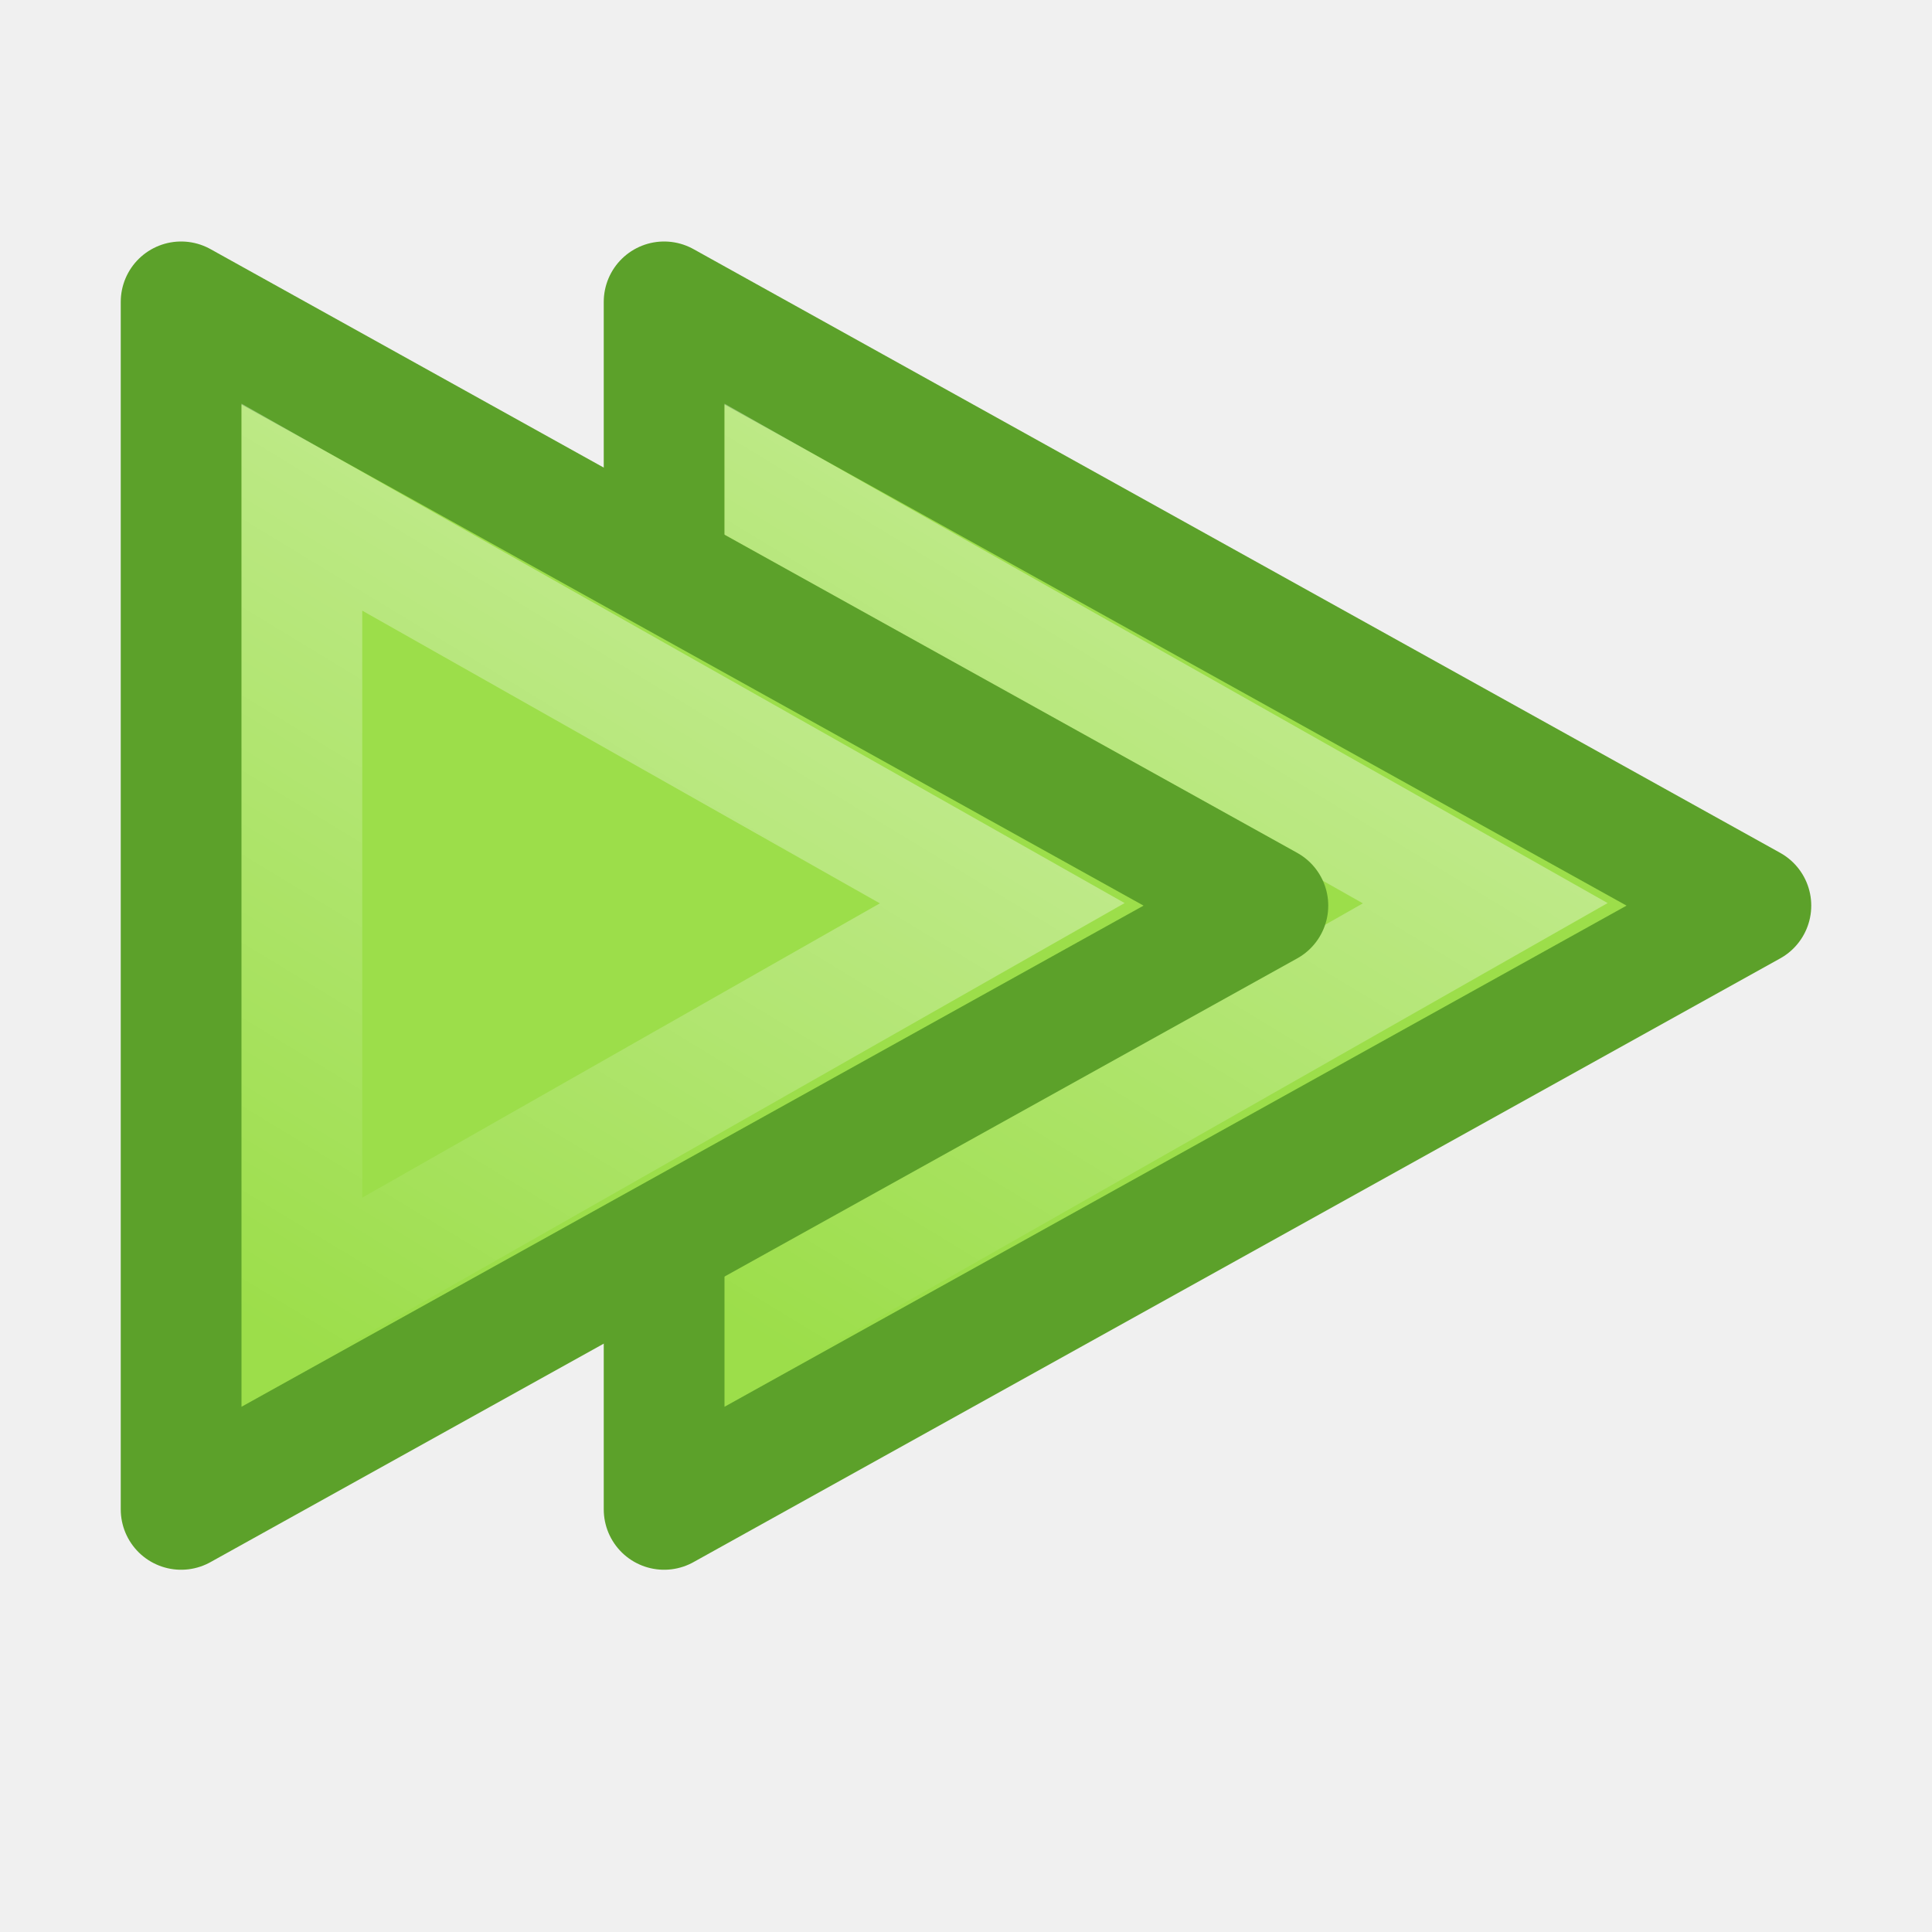
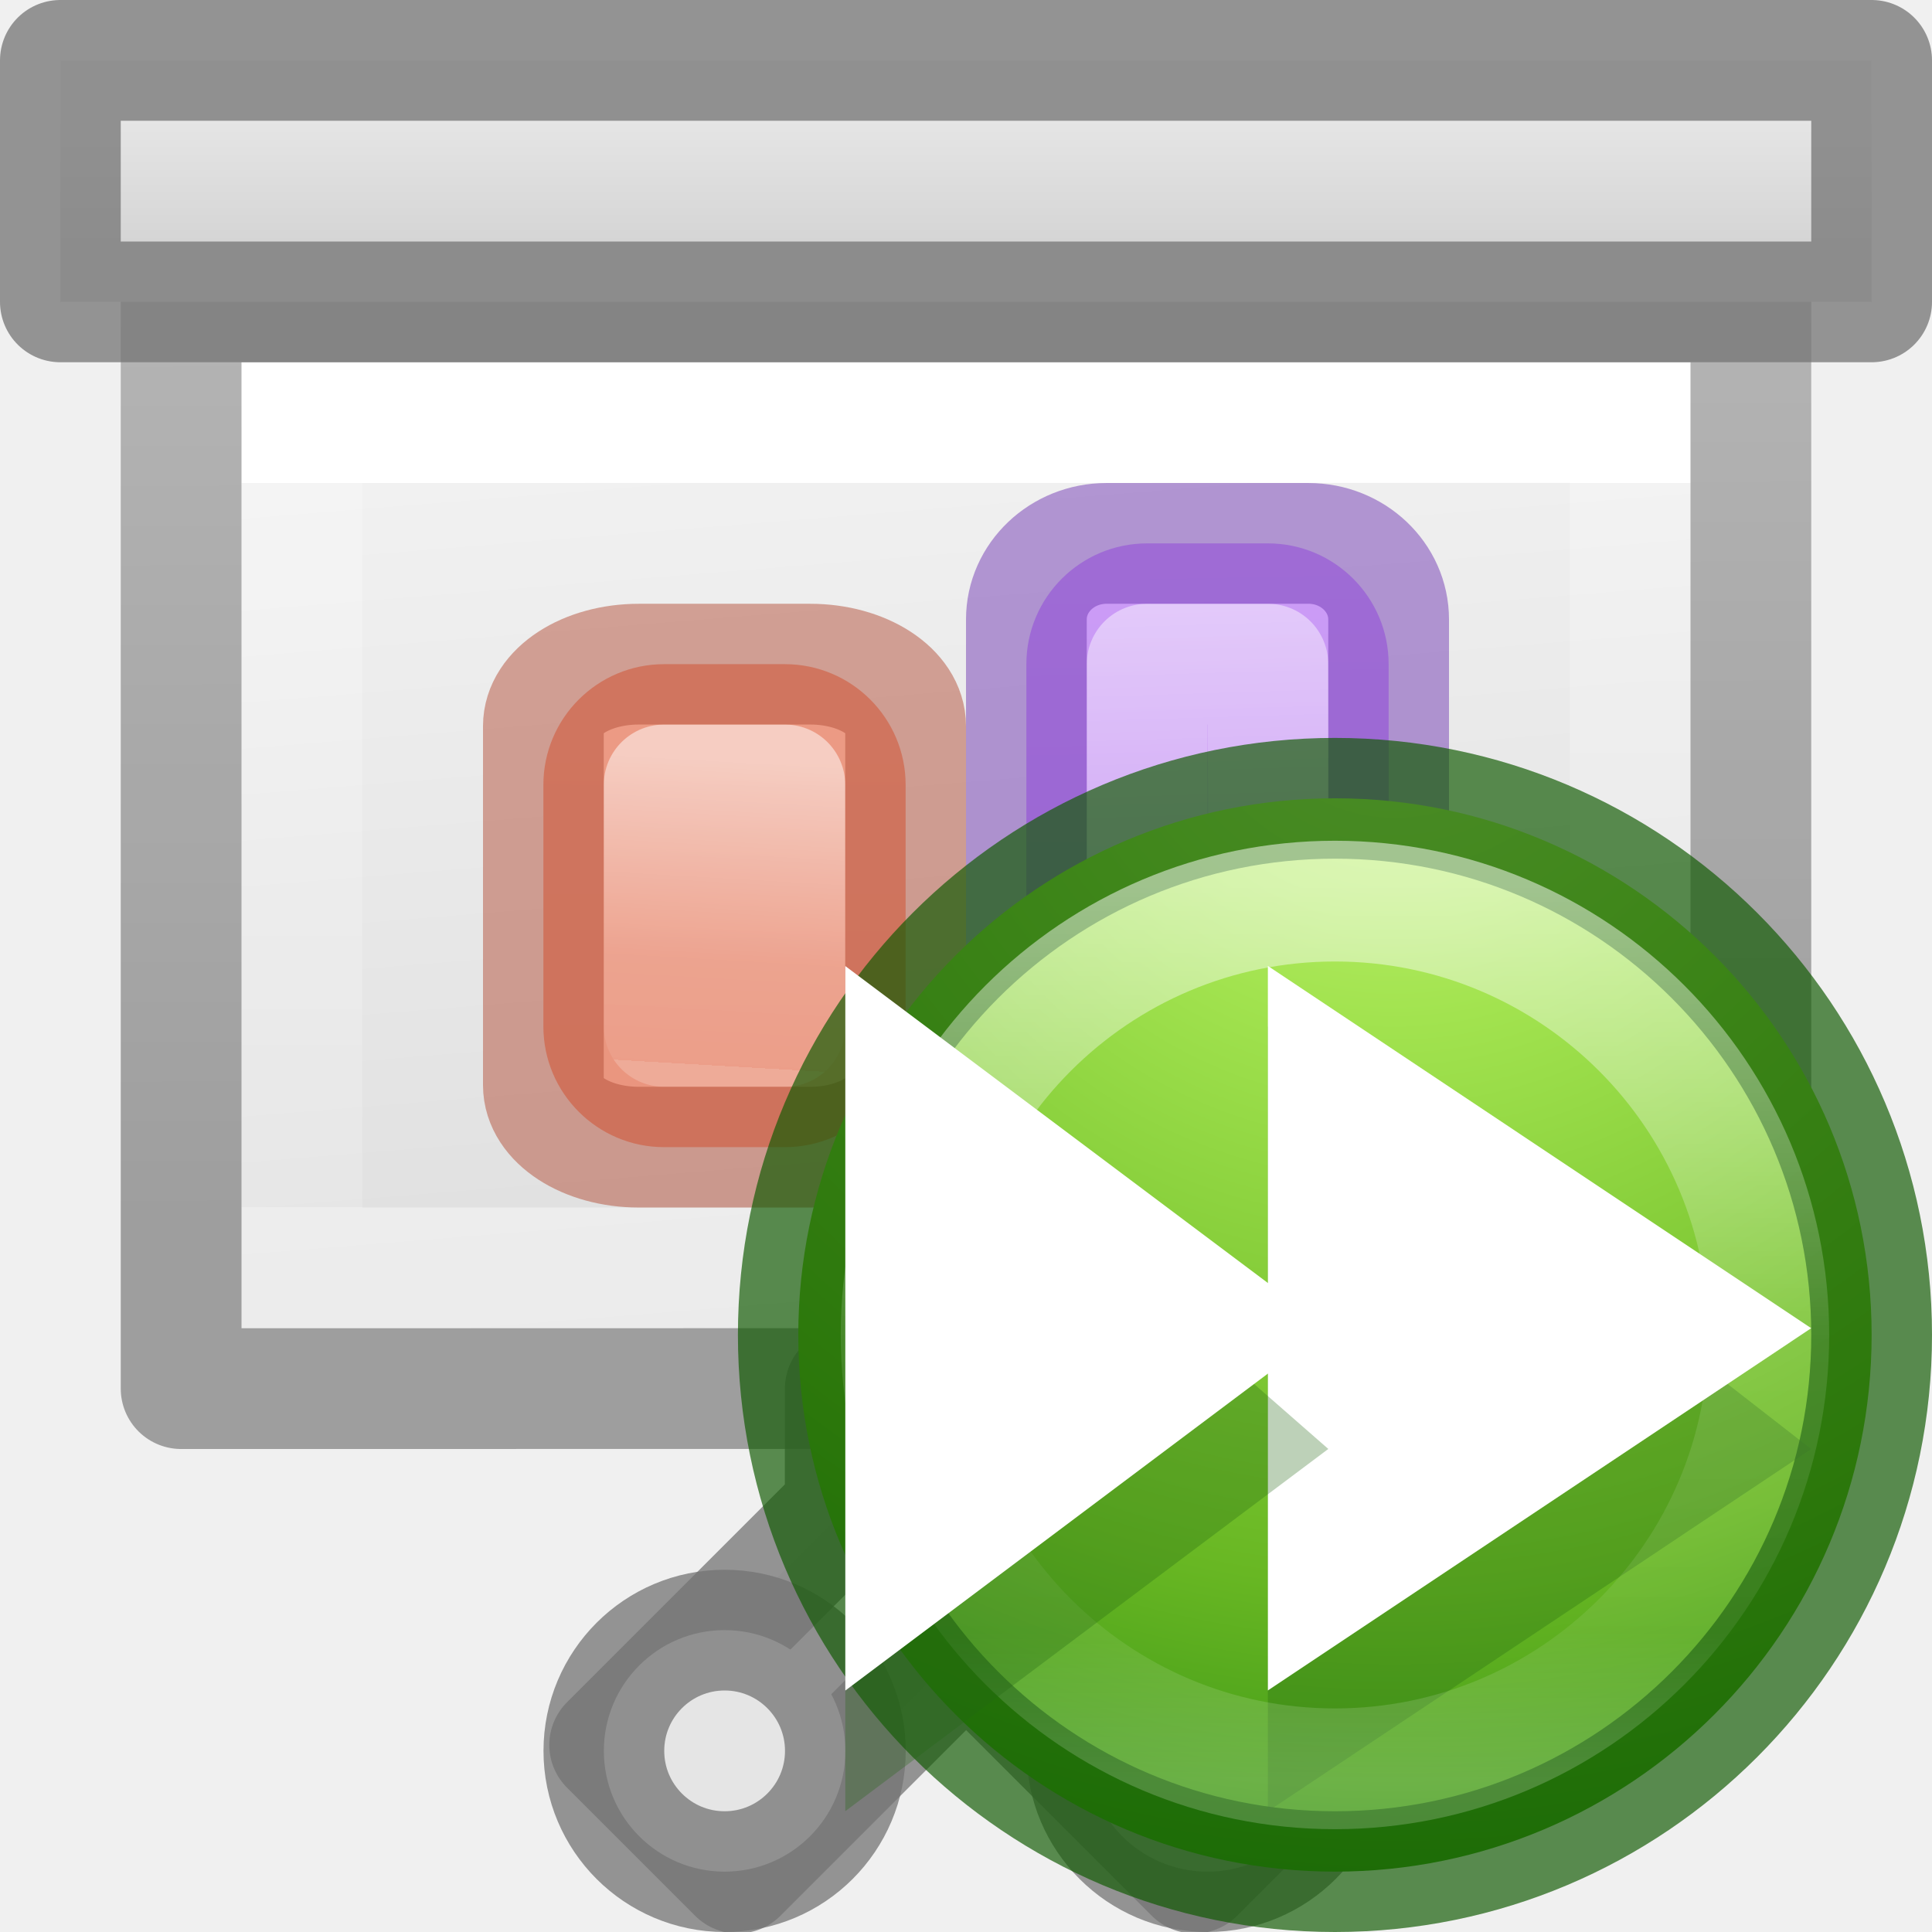
- <svg xmlns="http://www.w3.org/2000/svg" viewBox="0 0 16 16">
-   <linearGradient id="a" gradientTransform="matrix(.2166259 0 0 .2051711 2.962998 2.955479)" gradientUnits="userSpaceOnUse" x1="34.404" x2="13.759" y1="14.66" y2="46.874">
+ <svg xmlns="http://www.w3.org/2000/svg" xmlns:xlink="http://www.w3.org/1999/xlink" height="16" viewBox="0 0 16 16" width="16">
+   <linearGradient id="a" gradientTransform="matrix(.2857136 0 0 .304197 .142873 2.232605)" gradientUnits="userSpaceOnUse" x1="25.132" x2="27.5" y1=".985" y2="32.109">
+     <stop offset="0" stop-color="#f4f4f4" />
+     <stop offset="1" stop-color="#dbdbdb" />
+   </linearGradient>
+   <linearGradient id="b" gradientTransform="matrix(.2432432 0 0 .3513513 2.162164 -.432428)" gradientUnits="userSpaceOnUse" x1="24" x2="24" y1="6.923" y2="24">
    <stop offset="0" stop-color="#fff" />
-     <stop offset="1" stop-color="#fff" stop-opacity="0" />
+     <stop offset="0" stop-color="#fff" stop-opacity=".235" />
+     <stop offset="1" stop-color="#fff" stop-opacity=".157" />
+     <stop offset="1" stop-color="#fff" stop-opacity=".392" />
  </linearGradient>
- /&amp;gt;<g stroke-linecap="round">
-     <g transform="translate(2.000002 -.500022)">
-       <path d="m3.5 13v-10l9 5z" fill="#9cde4a" fill-rule="evenodd" stroke="#5ca12a" stroke-linejoin="round" />
-       <path d="m4.5 11.278v-6.578l5.8 3.28z" fill="none" opacity=".41" stroke="url(#a)" />
-     </g>
-     <g transform="translate(-1.999998 -.500022)">
-       <path d="m3.5 13v-10l9 5z" fill="#9cde4a" fill-rule="evenodd" stroke="#5ca12a" stroke-linejoin="round" />
-       <path d="m4.5 11.278v-6.578l5.8 3.28z" fill="none" opacity=".41" stroke="url(#a)" />
+   <linearGradient id="c" gradientTransform="matrix(.2537859 0 0 .3050187 19.12898 -.685477)" gradientUnits="userSpaceOnUse" x1="-51.733" x2="-51.786" y1="28.475" y2="2.906">
+     <stop offset="0" stop-opacity=".34" />
+     <stop offset="1" stop-opacity=".247" />
+   </linearGradient>
+   <linearGradient id="d" gradientUnits="userSpaceOnUse" x1="8.5" x2="8.5" y1="2" y2="1">
+     <stop offset="0" stop-color="#d5d5d5" />
+     <stop offset="1" stop-color="#e5e5e5" />
+   </linearGradient>
+   <linearGradient id="e" gradientUnits="userSpaceOnUse" x1="13.561" x2="13.608" y1="-5.013" y2="21.532">
+     <stop offset="0" stop-color="#f7b19e" />
+     <stop offset="1" stop-color="#e2866d" />
+   </linearGradient>
+   <linearGradient id="f" gradientUnits="userSpaceOnUse" x1="12.883" x2="13.028" xlink:href="#g" y1="9.505" y2="12.017" />
+   <linearGradient id="g">
+     <stop offset="0" stop-color="#fff" />
+     <stop offset=".654" stop-color="#fff" stop-opacity=".235" />
+     <stop offset="1" stop-color="#fff" stop-opacity=".157" />
+     <stop offset="1" stop-color="#fff" stop-opacity=".392" />
+   </linearGradient>
+   <linearGradient id="h" gradientUnits="userSpaceOnUse" x1="15.893" x2="15.608" y1="7.157" y2="21.532">
+     <stop offset="0" stop-color="#cd9ef7" />
+     <stop offset="1" stop-color="#a56de2" />
+   </linearGradient>
+   <linearGradient id="i" gradientUnits="userSpaceOnUse" x1="14.704" x2="14.552" xlink:href="#g" y1="7.534" y2="12.517" />
+   <radialGradient id="j" cx="11.042" cy="4.127" gradientTransform="matrix(-.04245955 2.391124 -2.392832 -.04248992 21.38673 -22.10121)" gradientUnits="userSpaceOnUse" r="5.5">
+     <stop offset="0" stop-color="#cdf87e" />
+     <stop offset=".262" stop-color="#a2e34f" />
+     <stop offset=".661" stop-color="#68b723" />
+     <stop offset="1" stop-color="#1d7e0d" />
+   </radialGradient>
+   <linearGradient id="k" gradientUnits="userSpaceOnUse" x1="10.385" x2="10.385" y1="6.322" y2="14.65">
+     <stop offset="0" stop-color="#fff" />
+     <stop offset=".508" stop-color="#fff" stop-opacity=".235" />
+     <stop offset=".835" stop-color="#fff" stop-opacity=".157" />
+     <stop offset="1" stop-color="#fff" stop-opacity=".392" />
+   </linearGradient>
+   <path d="m2 3h12l0 7.999-12.0.001z" fill="url(#a)" />
+   <g fill="none" transform="translate(-1 2)">
+     <path d="m14.5 8.499-11.0.001v-7l11-.001z" stroke="url(#b)" stroke-linecap="round" />
+     <path d="m2.5.5c2.521 0 13.0 0 13.0 0l0 8.999-13.0.001z" stroke="url(#c)" stroke-linejoin="round" stroke-width="1" />
+   </g>
+   <g stroke="#747474" stroke-linecap="square" stroke-linejoin="round" stroke-opacity=".745">
+     <path d="m.5.5h15v2h-15z" fill="url(#d)" />
+     <g fill="#e5e5e5">
+       <path d="m7 11.5v1l-1.951 1.951 1.061 1.061 1.891-1.891 1.891 1.891 1.061-1.061-1.951-1.951v-1z" />
+       <circle cx="6.001" cy="14.5" r="1" />
+       <circle cx="10.001" cy="14.5" r="1" />
    </g>
  </g>
+   <g transform="matrix(-.9999874 0 0 .9999874 29.01478 -2.968806)">
+     <rect fill="url(#h)" height="5" rx="1" width="3" x="17.515" y="7.469" />
+     <g fill="none" stroke-linecap="round" stroke-linejoin="round">
+       <path d="m18.515 8.469h1v3l-1.012.048z" opacity=".5" stroke="url(#i)" />
+       <rect height="5" opacity=".5" rx=".664" ry=".63" stroke="#7239b3" width="3" x="17.515" y="7.469" />
+     </g>
+   </g>
+   <g transform="matrix(-.9999874 0 0 .9999874 22.02783 -3.016593)">
+     <rect fill="url(#e)" height="4" rx="1" width="3" x="14.528" y="8.517" />
+     <g fill="none" stroke-linecap="round" stroke-linejoin="round">
+       <path d="m15.528 9.517 1-0-0 2h-1z" opacity=".5" stroke="url(#f)" />
+       <rect height="4" opacity=".5" rx=".79" ry=".513" stroke="#b35039" width="3" x="14.528" y="8.517" />
+     </g>
+   </g>
+   <g transform="matrix(.8888889 0 0 .8888889 1.722222 1.722222)">
+     <circle cx="10.5" cy="10.5" r="5" style="stroke:#0f5a00;stroke-linecap:round;stroke-linejoin:round;stroke-opacity:.675;stroke-width:1.125;fill:url(#j)" />
+     <path d="m9.875 7.625 5.062 3.938-5.062 3.375z" fill="#206612" opacity=".3" />
+     <path d="m9.875 7.062 5.062 3.375-5.062 3.375z" fill="#fff" />
+     <path d="m14.542 10.5c0 2.232-1.81 4.042-4.042 4.042s-4.042-1.81-4.042-4.042c0-2.233 1.81-4.042 4.042-4.042s4.042 1.81 4.042 4.042z" style="opacity:.5;fill:none;stroke-linecap:round;stroke-linejoin:round;stroke-width:1.125;stroke:url(#k)" />
+     <path d="m5.938 7.625 4.5 3.937-4.5 3.375z" fill="#206612" opacity=".3" />
+     <path d="m5.938 7.063 4.5 3.375-4.5 3.375z" fill="#fff" />
+   </g>
</svg>
